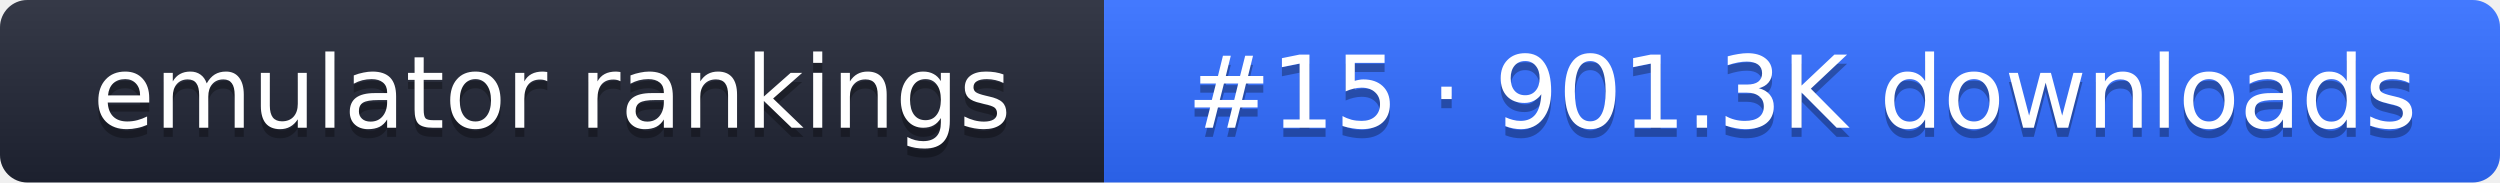
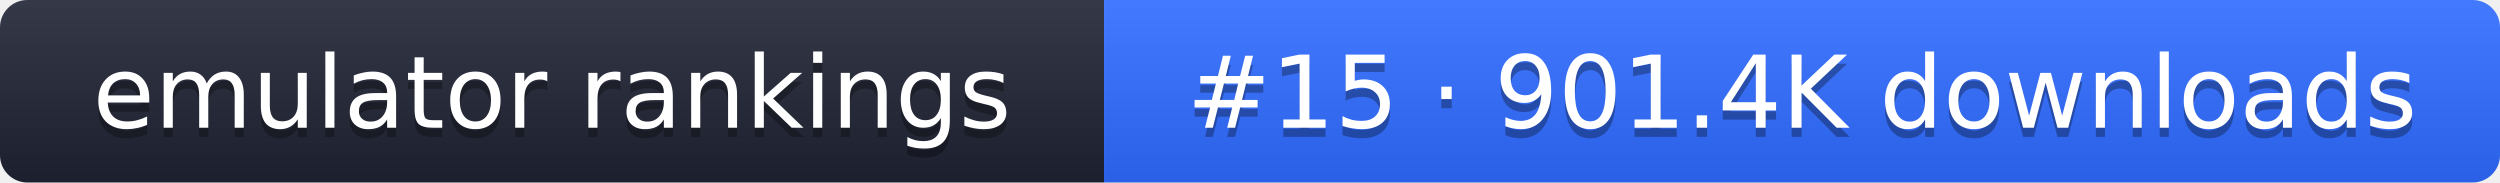
- <svg xmlns="http://www.w3.org/2000/svg" width="274" height="20" role="img" aria-label="emulator rankings: #15 · 901.3K downloads">
+ <svg xmlns="http://www.w3.org/2000/svg" width="274" height="20" role="img" aria-label="emulator rankings: #15 · 901.4K downloads">
  <linearGradient id="g" x2="0" y2="100%">
    <stop offset="0" stop-color="#fff" stop-opacity=".1" />
    <stop offset="1" stop-opacity=".1" />
  </linearGradient>
  <clipPath id="r">
    <rect width="274" height="20" rx="3" fill="#fff" />
  </clipPath>
  <g clip-path="url(#r)">
    <rect width="121" height="20" fill="#1f2433" />
    <rect x="121" width="153" height="20" fill="#2f6bff" />
    <rect width="274" height="20" fill="url(#g)" />
  </g>
  <g fill="#fff" text-anchor="middle" font-family="Verdana,DejaVu Sans,sans-serif" font-size="11">
    <text x="60.5" y="15" fill="#010101" fill-opacity=".3">emulator rankings</text>
    <text x="60.5" y="14">emulator rankings</text>
-     <text x="197.5" y="15" fill="#010101" fill-opacity=".3">#15 · 901.3K downloads</text>
-     <text x="197.5" y="14">#15 · 901.3K downloads</text>
+     <text x="197.5" y="15" fill="#010101" fill-opacity=".3">#15 · 901.4K downloads</text>
+     <text x="197.5" y="14">#15 · 901.4K downloads</text>
  </g>
</svg>
